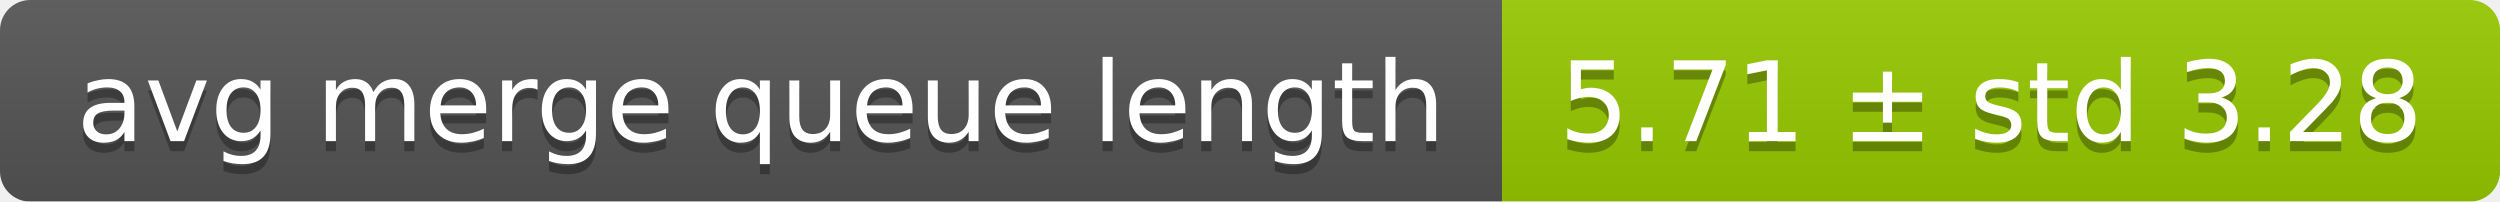
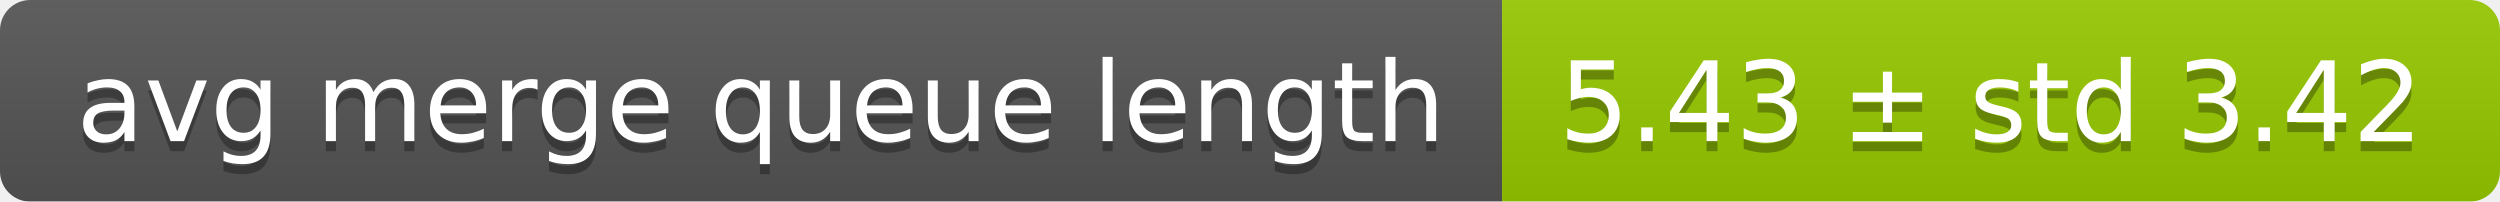
<svg xmlns="http://www.w3.org/2000/svg" width="248" height="20">
  <linearGradient id="smooth" x2="0" y2="100%">
    <stop offset="0" stop-color="#bbb" stop-opacity=".1" />
    <stop offset="1" stop-opacity=".1" />
  </linearGradient>
  <mask id="round">
    <rect width="248" height="20" rx="3" fill="#fff" />
  </mask>
  <g mask="url(#round)">
    <rect width="149" height="20" fill="#555" />
    <rect x="149" width="99" height="20" fill="#97ca00" />
    <rect width="248" height="20" fill="url(#smooth)" />
  </g>
  <g fill="#fff" text-anchor="middle" font-family="DejaVu Sans,Verdana,Geneva,sans-serif" font-size="11">
    <text x="75.5" y="15" fill="#010101" fill-opacity=".3">avg merge queue length</text>
    <text x="75.5" y="14">avg merge queue length</text>
-     <text x="197.5" y="15" fill="#010101" fill-opacity=".3">5.71 ± std 3.28</text>
-     <text x="197.5" y="14">5.71 ± std 3.28</text>
+     <text x="197.5" y="15" fill="#010101" fill-opacity=".3">5.43 ± std 3.42</text>
+     <text x="197.5" y="14">5.43 ± std 3.42</text>
  </g>
</svg>
